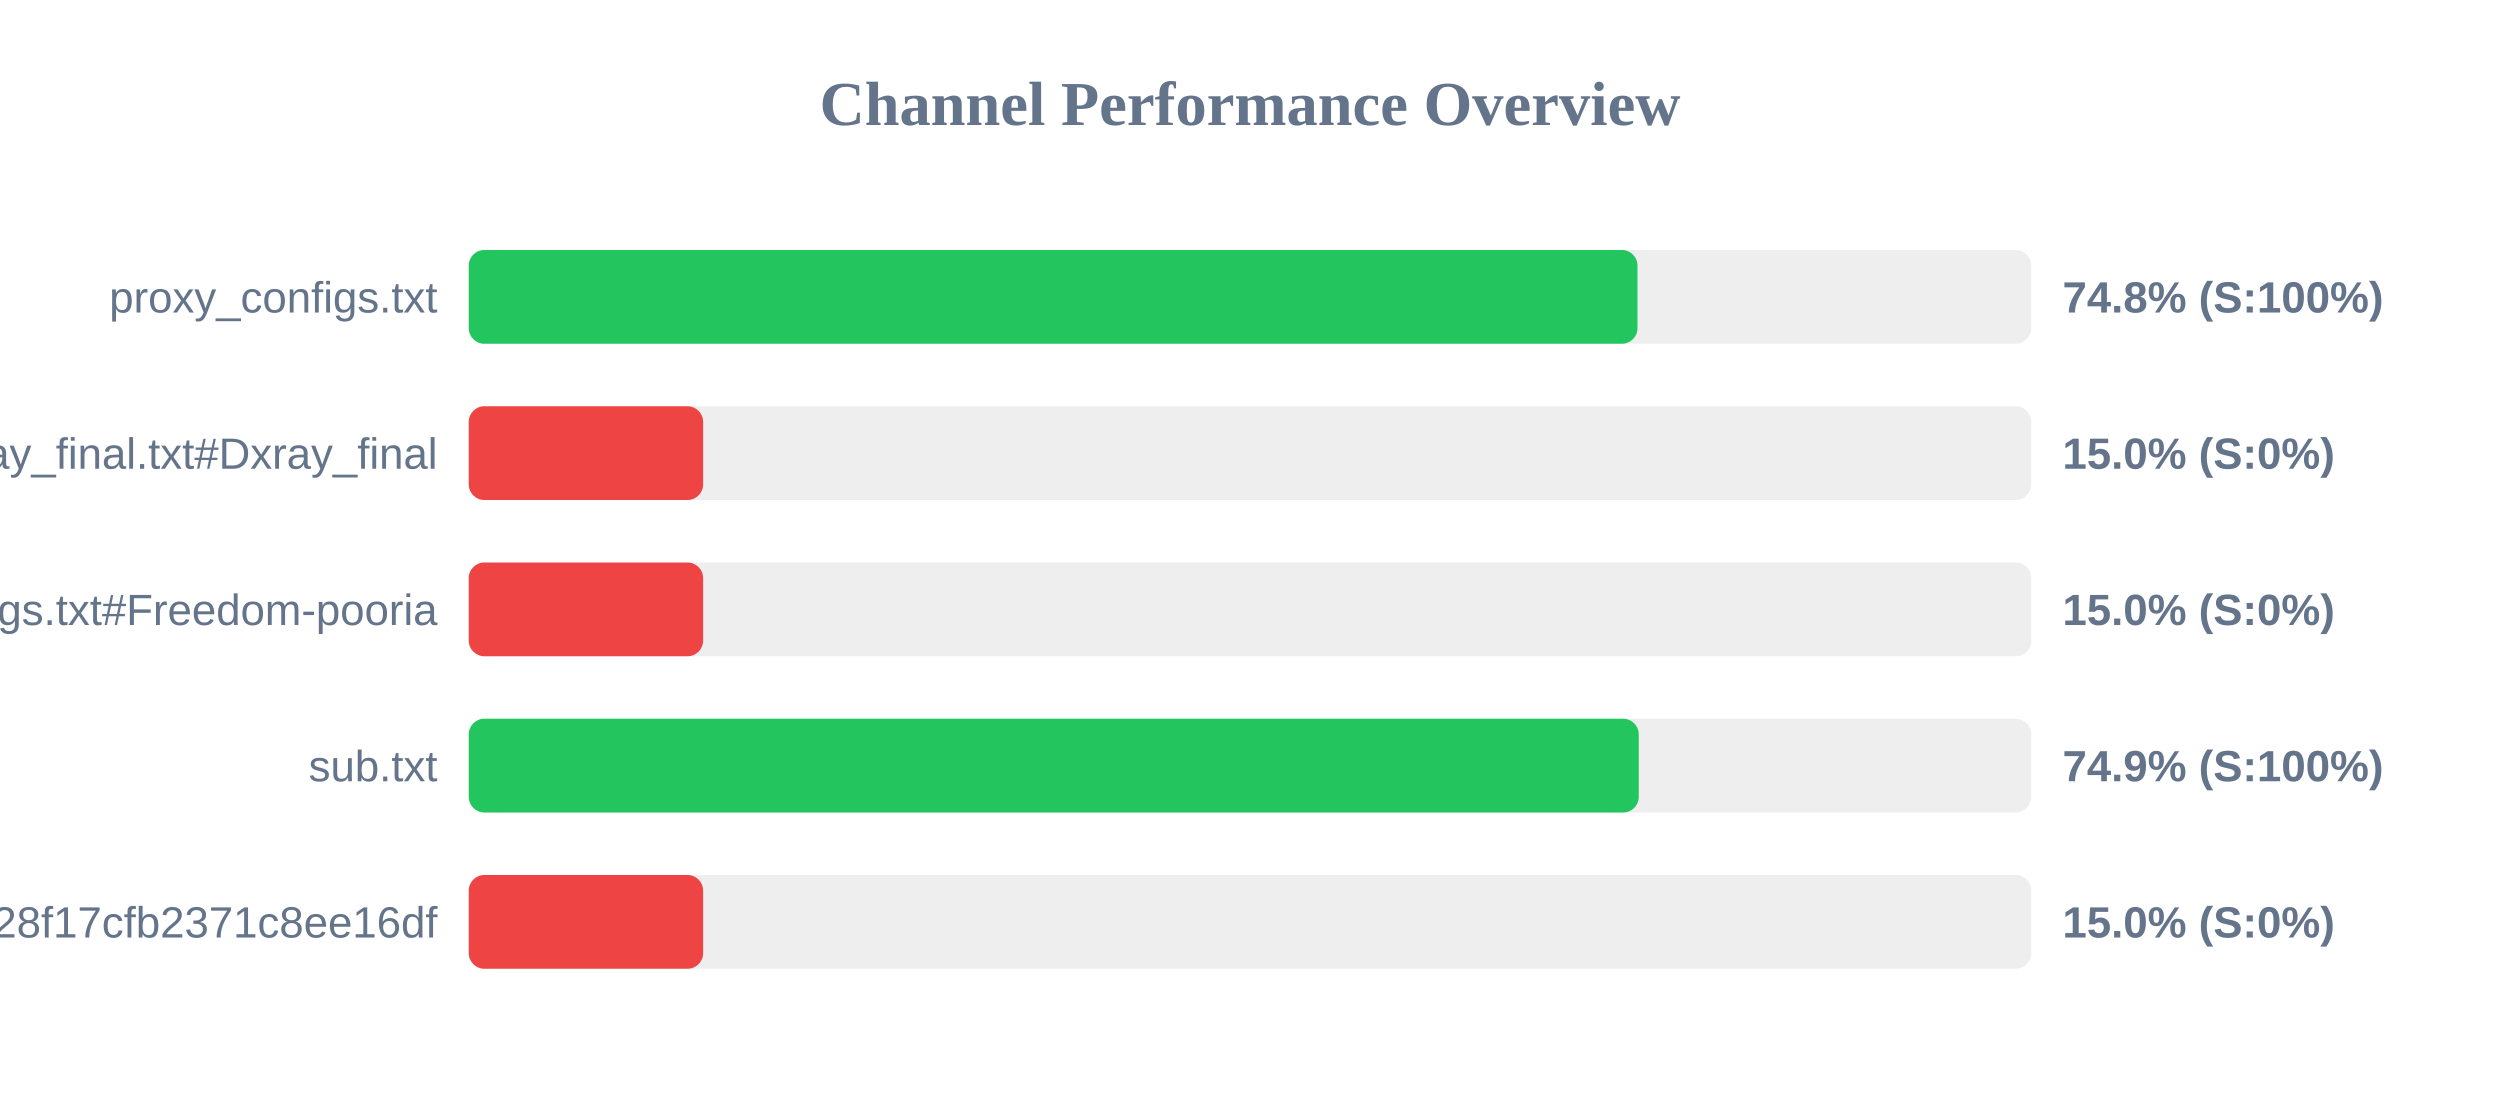
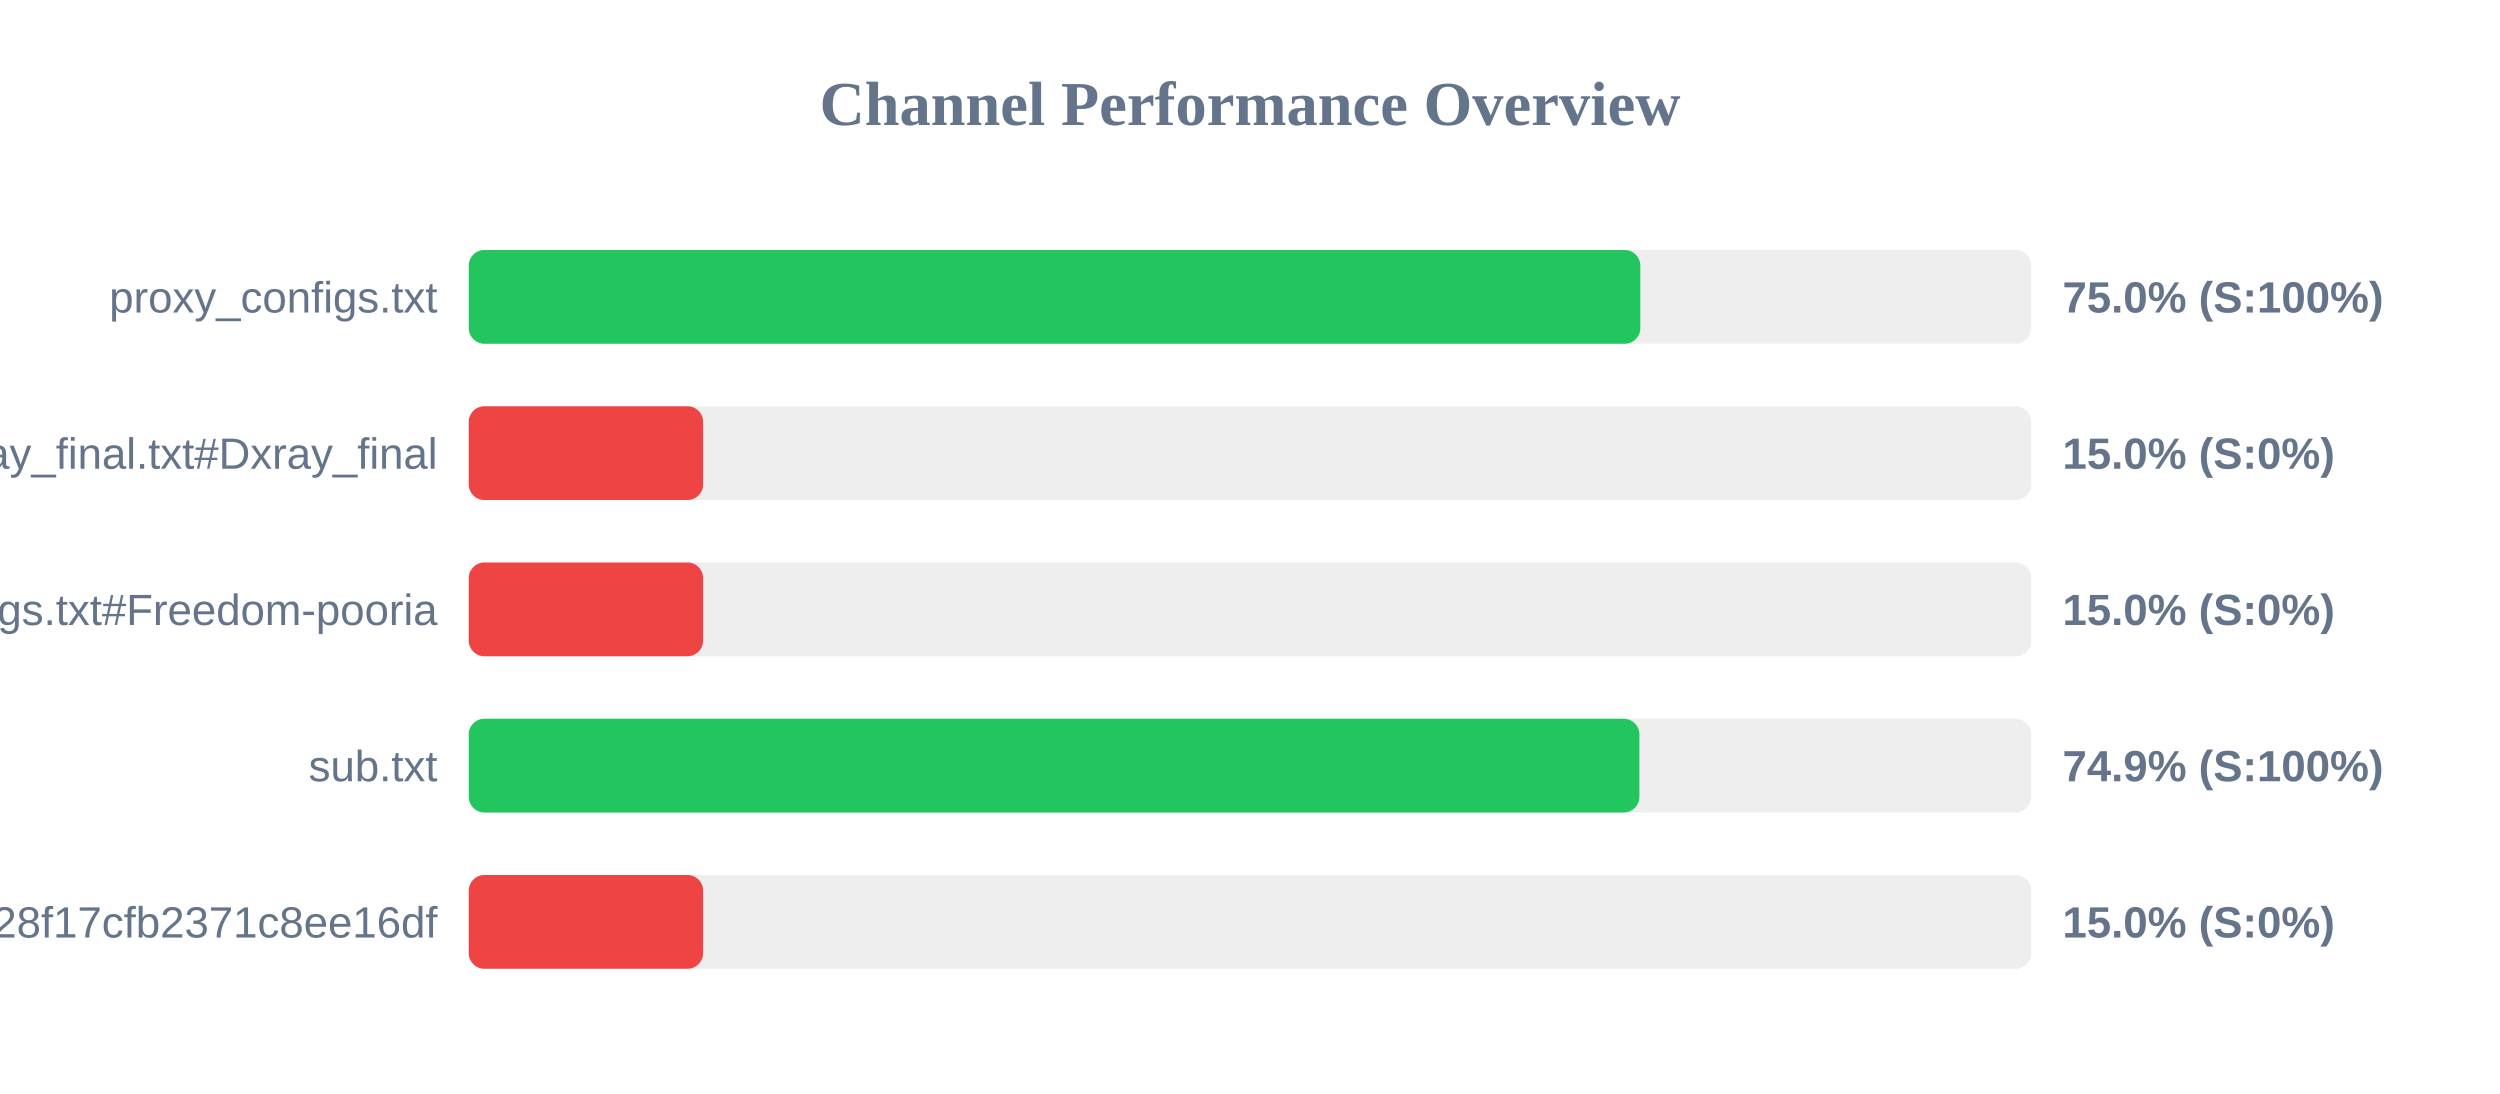
<svg xmlns="http://www.w3.org/2000/svg" width="800" height="350" version="1.1">
  <style>
        .row { font: 14px Arial; fill: #64748b; }
        .score { font: bold 14px Arial; fill: #64748b; }
    </style>
  <text x="400" y="40" text-anchor="middle" font-size="20px" font-weight="bold" fill="#64748b">Channel Performance Overview</text>
  <rect x="150" y="80" width="500" height="30" fill="#eee" rx="5" />
-   <rect x="150" y="80" width="374.0" height="30" fill="#22c55e" rx="5" />
+   <rect x="150" y="80" width="374.9" height="30" fill="#22c55e" rx="5" />
  <text x="140" y="100" text-anchor="end" class="row">proxy_configs.txt</text>
-   <text x="660" y="100" text-anchor="start" class="score">74.8% (S:100%)</text>
+   <text x="660" y="100" text-anchor="start" class="score">75.0% (S:100%)</text>
  <rect x="150" y="130" width="500" height="30" fill="#eee" rx="5" />
  <rect x="150" y="130" width="75.0" height="30" fill="#ef4444" rx="5" />
  <text x="140" y="150" text-anchor="end" class="row">xray_final.txt#Dxray_final</text>
  <text x="660" y="150" text-anchor="start" class="score">15.0% (S:0%)</text>
  <rect x="150" y="180" width="500" height="30" fill="#eee" rx="5" />
  <rect x="150" y="180" width="75.0" height="30" fill="#ef4444" rx="5" />
  <text x="140" y="200" text-anchor="end" class="row">v2ray_configs.txt#Freedom-pooria</text>
  <text x="660" y="200" text-anchor="start" class="score">15.0% (S:0%)</text>
  <rect x="150" y="230" width="500" height="30" fill="#eee" rx="5" />
-   <rect x="150" y="230" width="374.4" height="30" fill="#22c55e" rx="5" />
+   <rect x="150" y="230" width="374.6" height="30" fill="#22c55e" rx="5" />
  <text x="140" y="250" text-anchor="end" class="row">sub.txt</text>
  <text x="660" y="250" text-anchor="start" class="score">74.9% (S:100%)</text>
  <rect x="150" y="280" width="500" height="30" fill="#eee" rx="5" />
  <rect x="150" y="280" width="75.0" height="30" fill="#ef4444" rx="5" />
  <text x="140" y="300" text-anchor="end" class="row">?token=fedfed7b41b828f17cfb2371c8ee16df</text>
  <text x="660" y="300" text-anchor="start" class="score">15.0% (S:0%)</text>
</svg>
